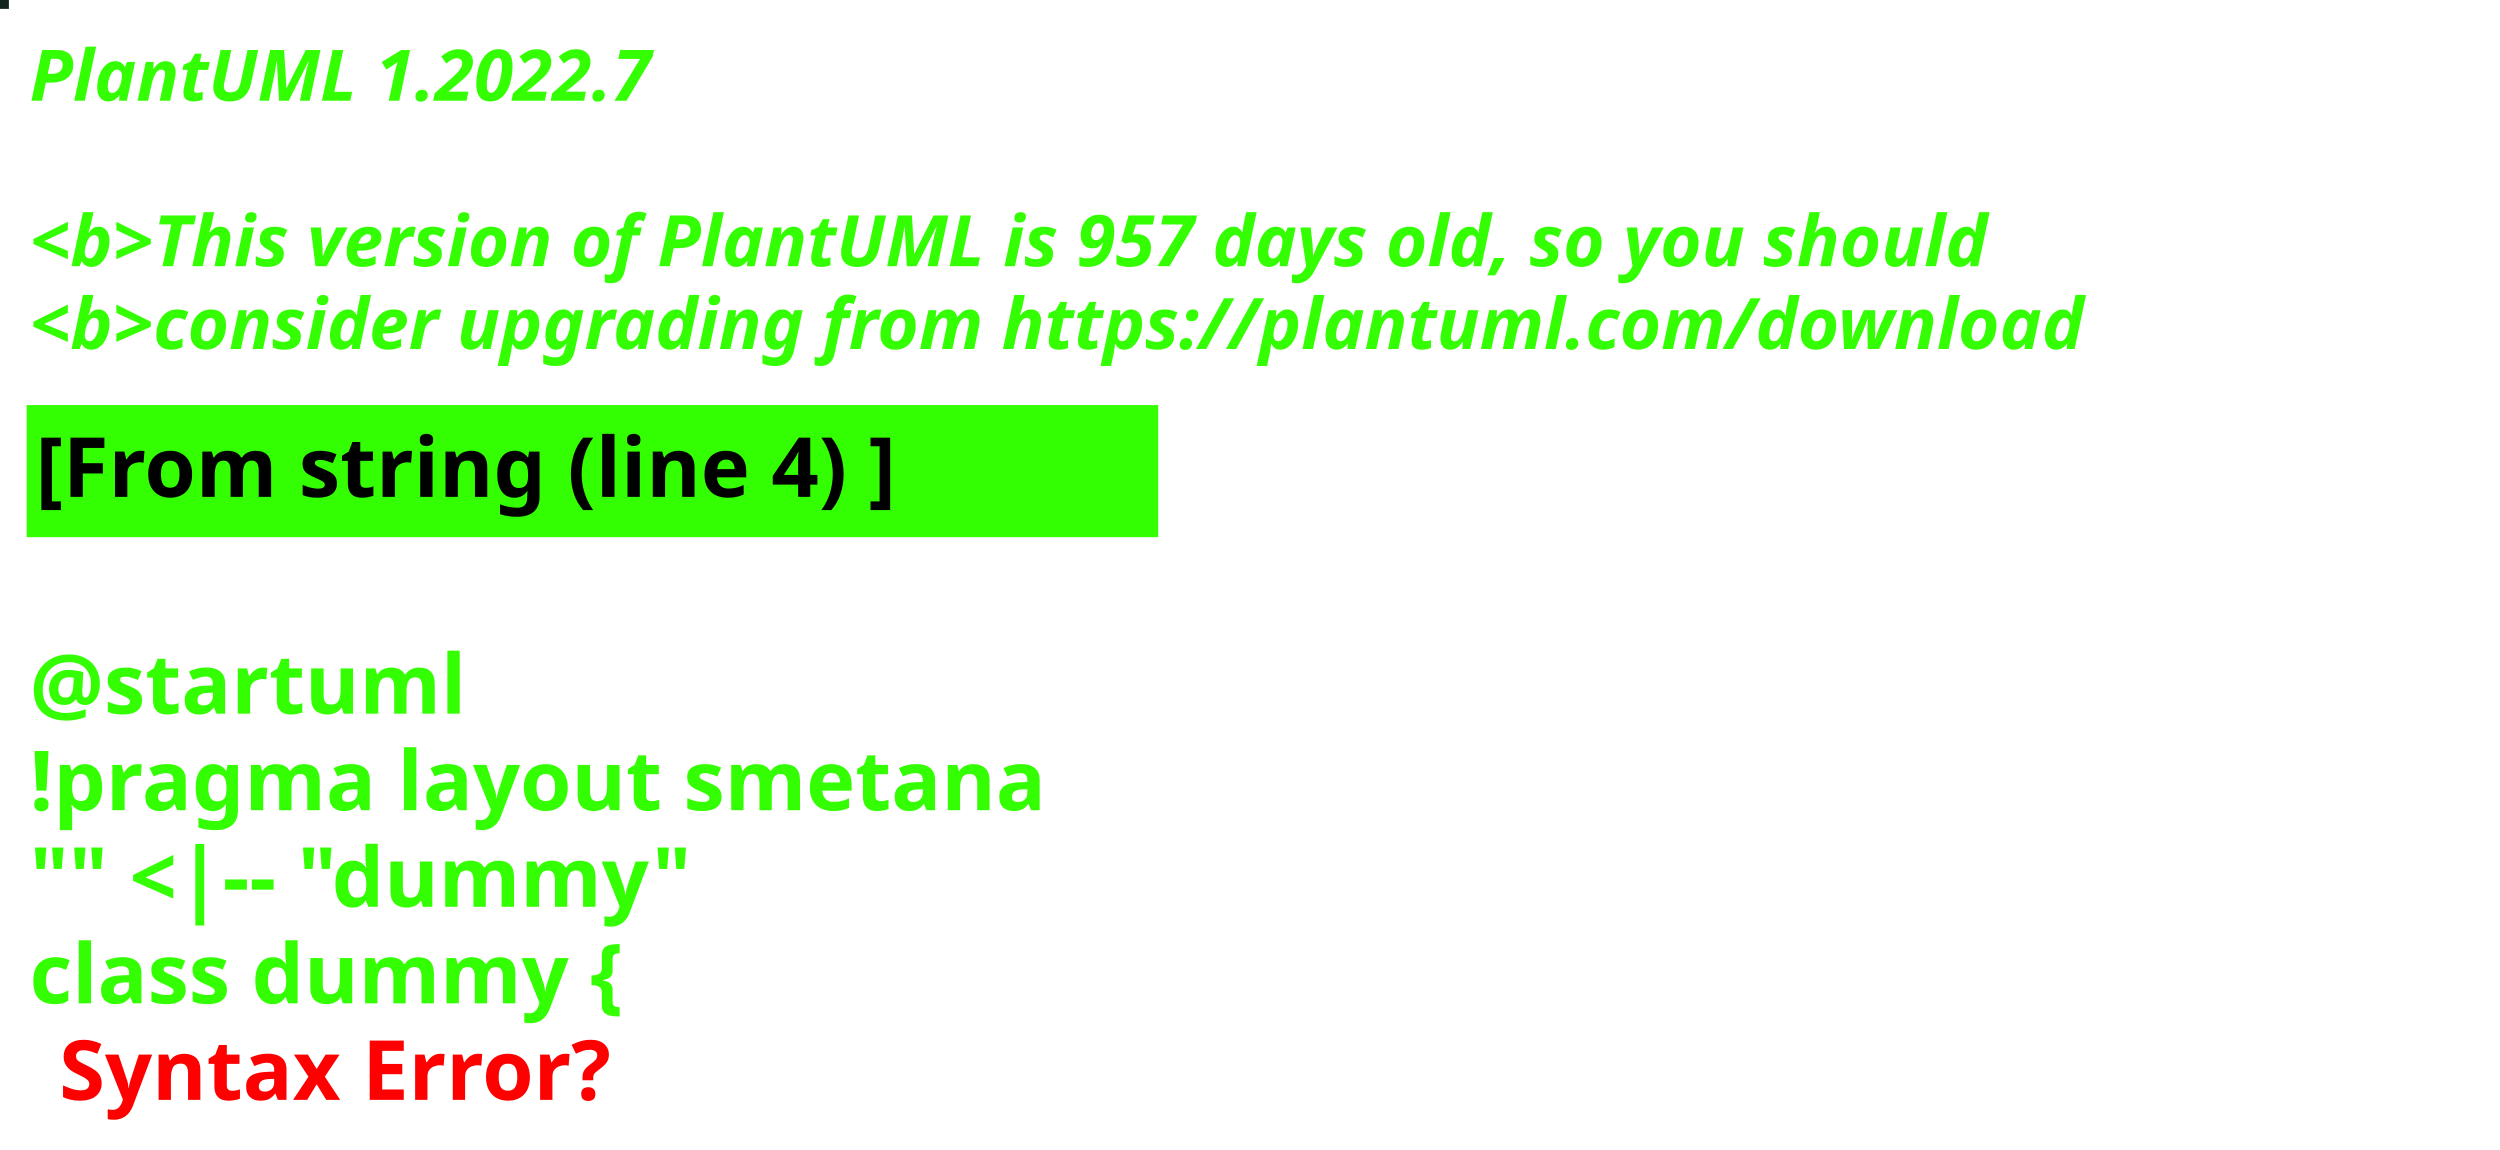
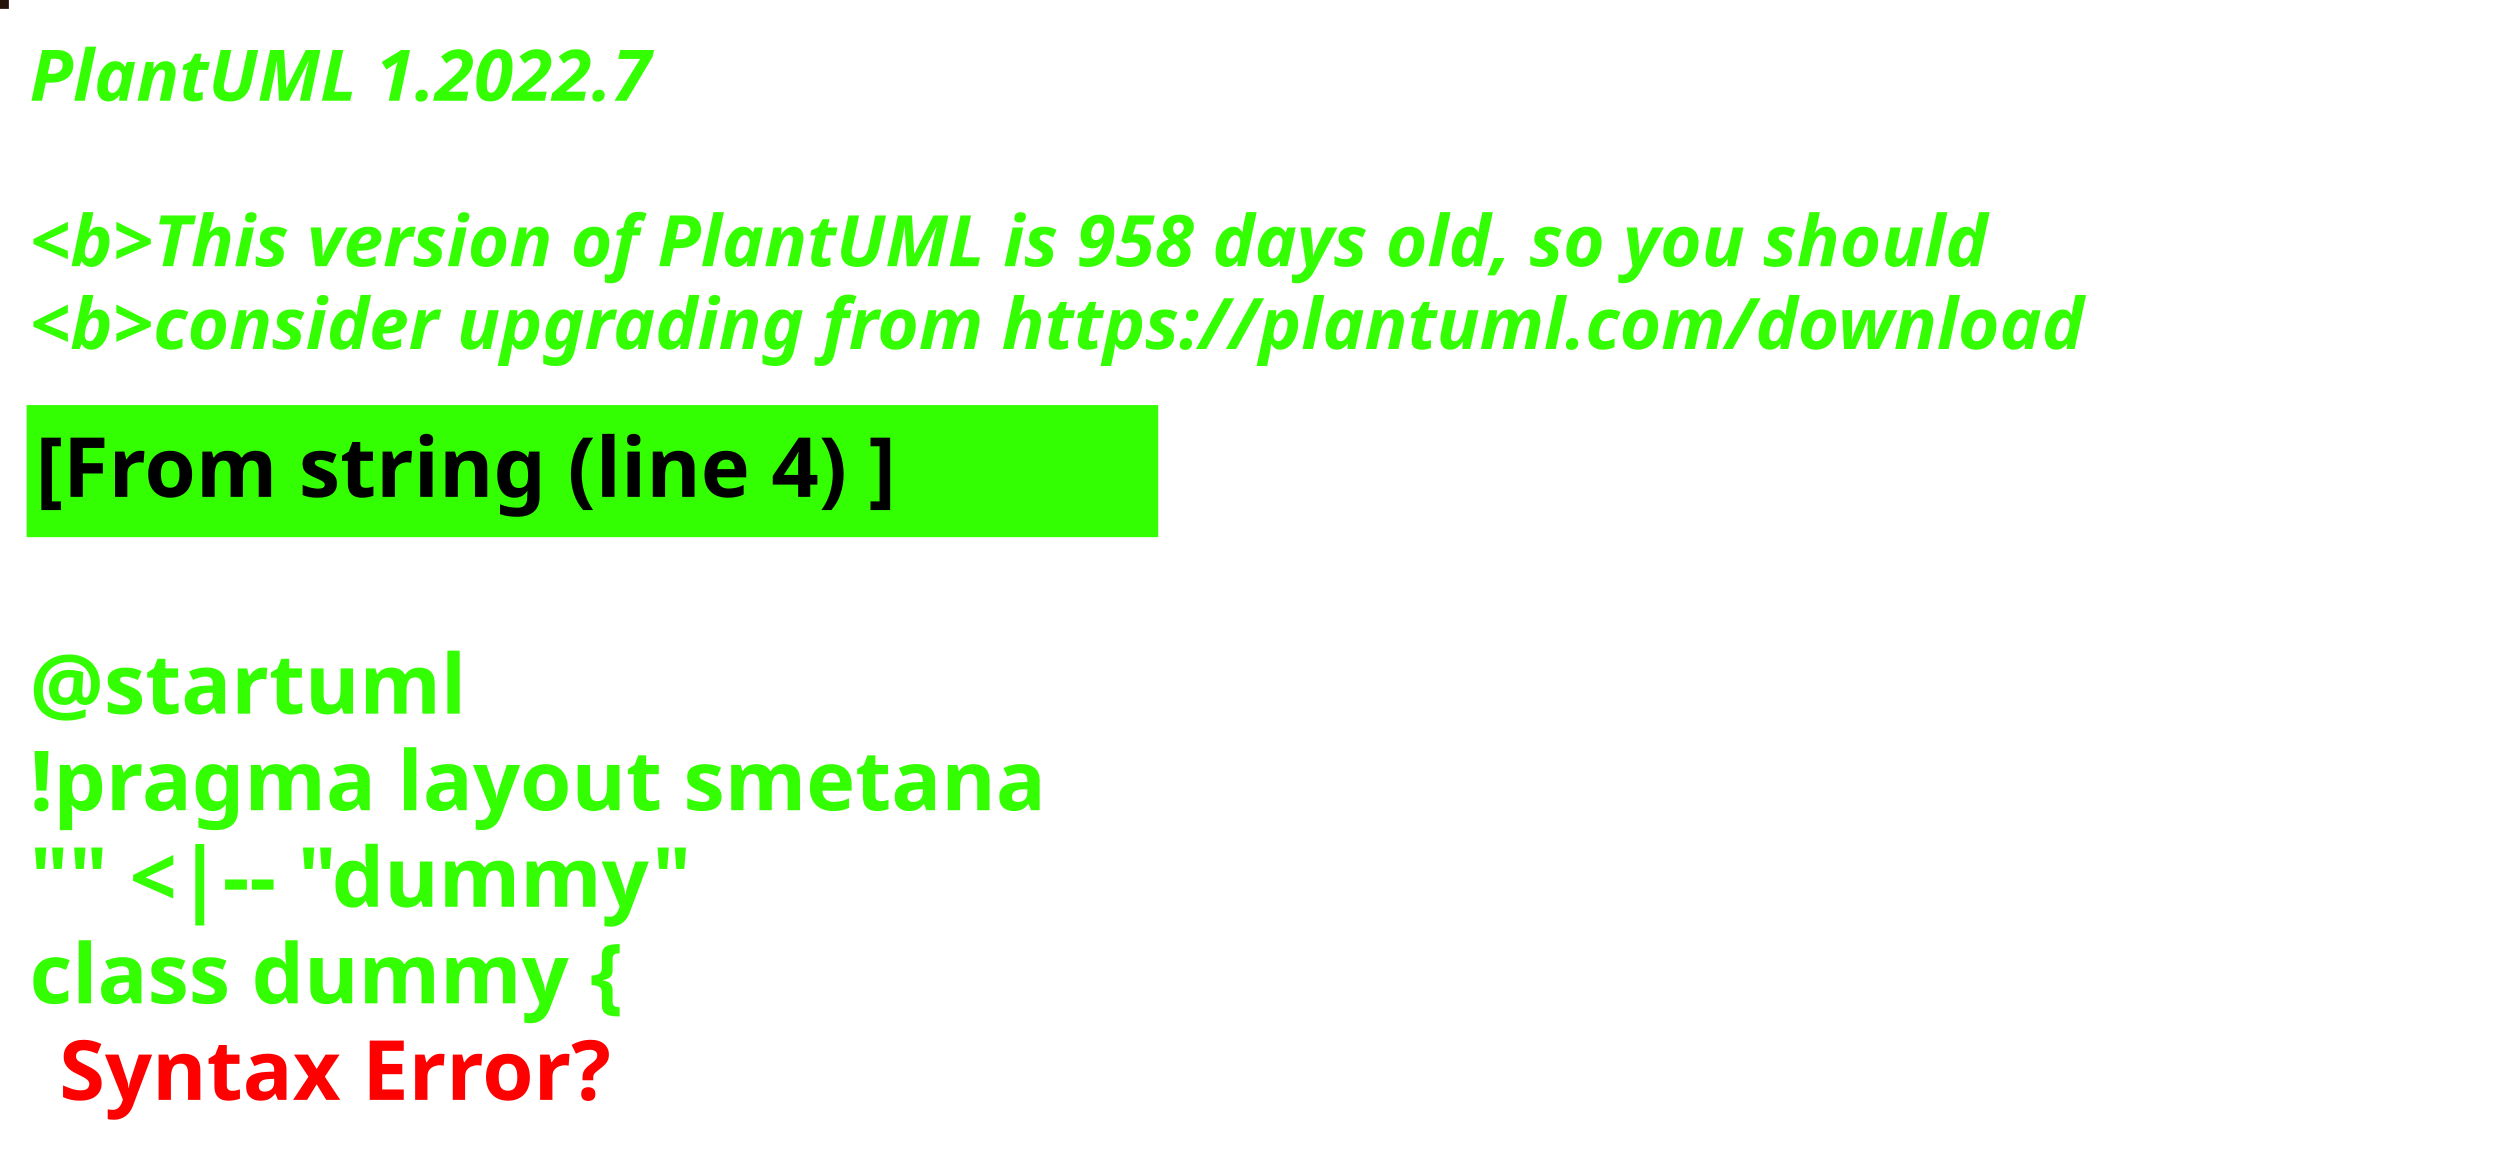
<svg xmlns="http://www.w3.org/2000/svg" contentStyleType="text/css" height="194px" preserveAspectRatio="none" style="width:422px;height:194px;background:#000000;" version="1.1" viewBox="0 0 422 194" width="422px" zoomAndPan="magnify">
  <defs />
  <g>
-     <rect fill="#14251F" height="1" style="stroke:#14251F;stroke-width:1.0;" width="1" x="0" y="0" />
+     <rect fill="#24130B" height="1" style="stroke:#24130B;stroke-width:1.0;" width="1" x="0" y="0" />
    <text fill="#33FF02" font-family="sans-serif" font-size="12" font-style="italic" font-weight="bold" lengthAdjust="spacing" textLength="127" x="5" y="17">PlantUML 1.2022.7</text>
    <text fill="#33FF02" font-family="sans-serif" font-size="12" font-style="italic" font-weight="bold" lengthAdjust="spacing" textLength="4" x="5" y="30.969"> </text>
-     <text fill="#33FF02" font-family="sans-serif" font-size="12" font-style="italic" font-weight="bold" lengthAdjust="spacing" textLength="399" x="5" y="44.938">&lt;b&gt;This version of PlantUML is 957 days old, so you should</text>
+     <text fill="#33FF02" font-family="sans-serif" font-size="12" font-style="italic" font-weight="bold" lengthAdjust="spacing" textLength="399" x="5" y="44.938">&lt;b&gt;This version of PlantUML is 958 days old, so you should</text>
    <text fill="#33FF02" font-family="sans-serif" font-size="12" font-style="italic" font-weight="bold" lengthAdjust="spacing" textLength="408" x="5" y="58.906">&lt;b&gt;consider upgrading from https://plantuml.com/download</text>
    <rect fill="#33FF02" height="21.297" style="stroke:#33FF02;stroke-width:1.0;" width="190" x="5" y="68.875" />
    <text fill="#000000" font-family="sans-serif" font-size="14" font-weight="bold" lengthAdjust="spacing" textLength="168" x="6" y="83.875">[From string (line 4) ]</text>
    <text fill="#33FF02" font-family="sans-serif" font-size="14" font-weight="bold" lengthAdjust="spacing" textLength="5" x="5" y="104.172"> </text>
    <text fill="#33FF02" font-family="sans-serif" font-size="14" font-weight="bold" lengthAdjust="spacing" textLength="79" x="5" y="120.469">@startuml</text>
    <text fill="#33FF02" font-family="sans-serif" font-size="14" font-weight="bold" lengthAdjust="spacing" textLength="190" x="5" y="136.766">!pragma layout smetana</text>
    <text fill="#33FF02" font-family="sans-serif" font-size="14" font-weight="bold" lengthAdjust="spacing" textLength="124" x="5" y="153.062">"" &lt;|-- "dummy"</text>
    <text fill="#33FF02" font-family="sans-serif" font-size="14" font-weight="bold" lengthAdjust="spacing" text-decoration="wavy underline" textLength="117" x="5" y="169.359">class dummy {</text>
    <text fill="#FF0000" font-family="sans-serif" font-size="14" font-weight="bold" lengthAdjust="spacing" textLength="106" x="10" y="185.656">Syntax Error?</text>
  </g>
</svg>
